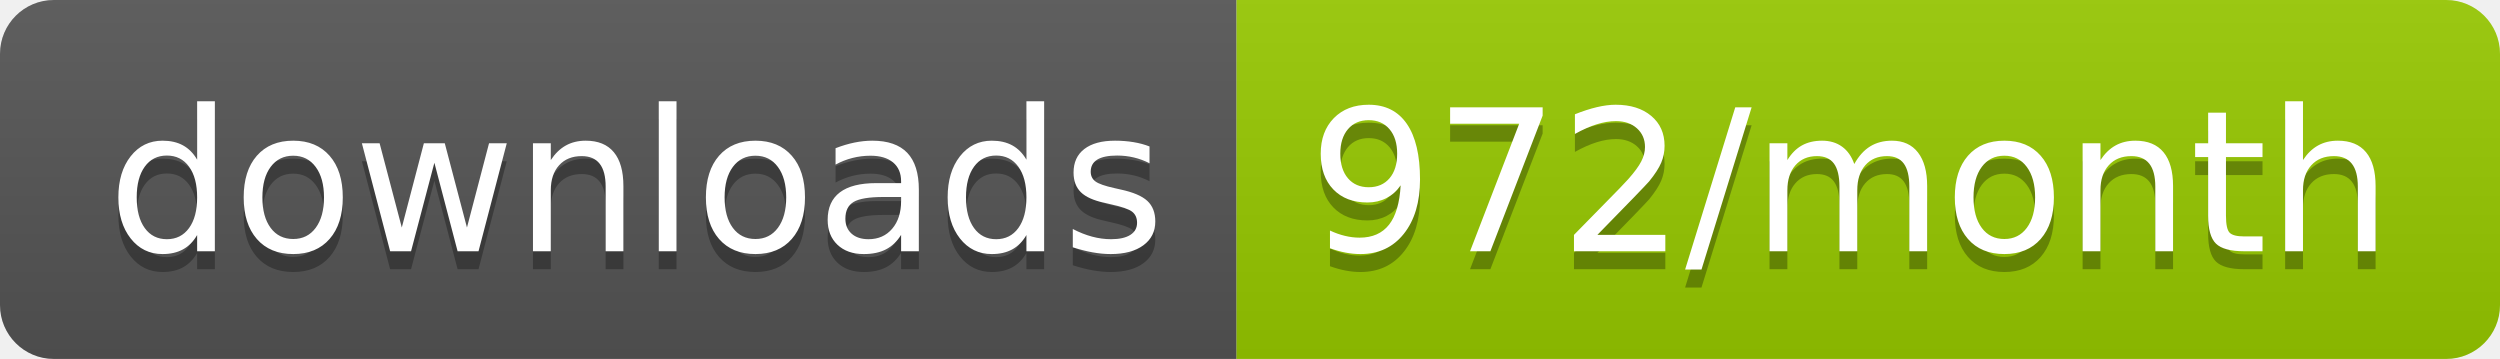
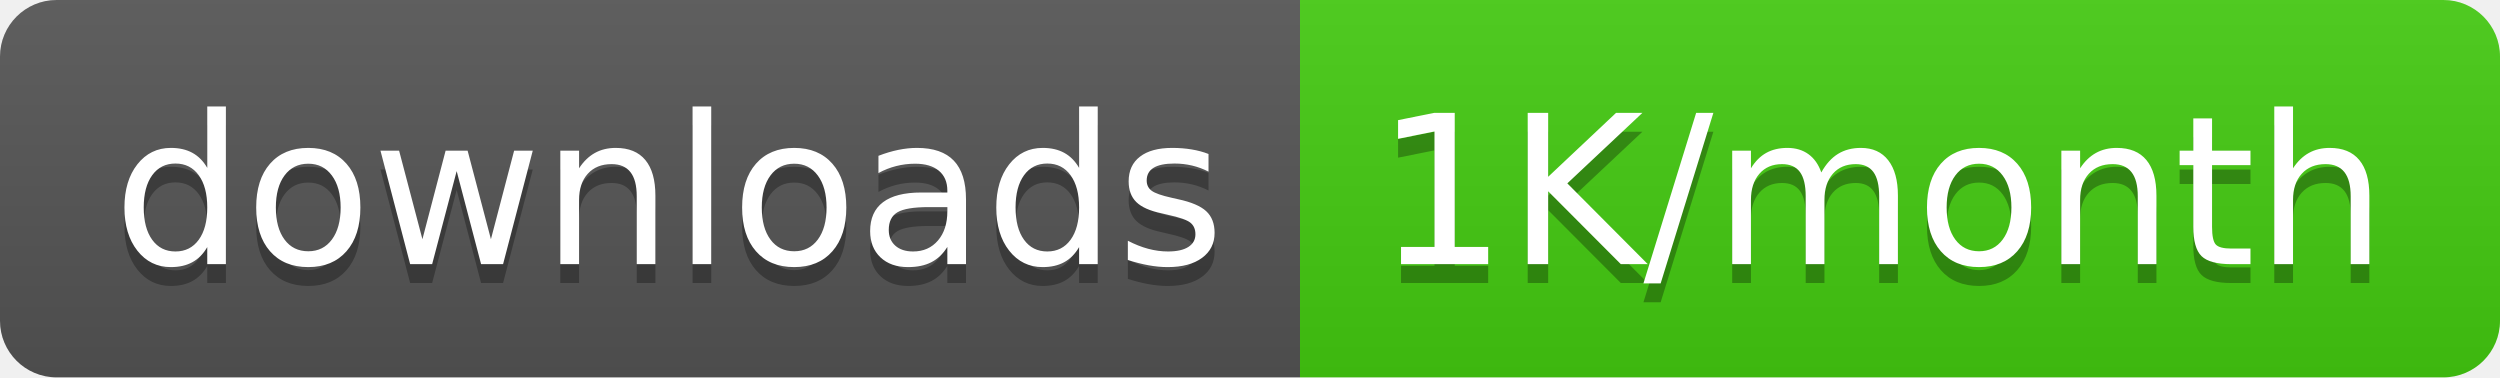
- <svg xmlns="http://www.w3.org/2000/svg" width="139.3" height="20">
+ <svg xmlns="http://www.w3.org/2000/svg" width="132.5" height="20">
  <linearGradient id="smooth" x2="0" y2="100%">
    <stop offset="0" stop-color="#bbb" stop-opacity=".1" />
    <stop offset="1" stop-opacity=".1" />
  </linearGradient>
  <clipPath id="round">
-     <rect width="139.3" height="20" rx="3" fill="#fff" />
+     <rect width="132.5" height="20" rx="3" fill="#fff" />
  </clipPath>
  <g clip-path="url(#round)">
    <rect width="68.9" height="20" fill="#555" />
-     <rect x="68.9" width="70.4" height="20" fill="#97CA00" />
-     <rect width="139.3" height="20" fill="url(#smooth)" />
+     <rect x="68.9" width="63.6" height="20" fill="#4c1" />
+     <rect width="132.5" height="20" fill="url(#smooth)" />
  </g>
  <g fill="#fff" text-anchor="middle" font-family="DejaVu Sans,Verdana,Geneva,sans-serif" font-size="110">
    <text x="354.5" y="150" fill="#010101" fill-opacity=".3" transform="scale(0.1)" textLength="589.0" lengthAdjust="spacing">downloads</text>
    <text x="354.5" y="140" transform="scale(0.1)" textLength="589.0" lengthAdjust="spacing">downloads</text>
-     <text x="1031.0" y="150" fill="#010101" fill-opacity=".3" transform="scale(0.1)" textLength="604.0" lengthAdjust="spacing">972/month</text>
-     <text x="1031.0" y="140" transform="scale(0.1)" textLength="604.0" lengthAdjust="spacing">972/month</text>
+     <text x="997.0" y="150" fill="#010101" fill-opacity=".3" transform="scale(0.1)" textLength="536.0" lengthAdjust="spacing">1K/month</text>
+     <text x="997.0" y="140" transform="scale(0.1)" textLength="536.0" lengthAdjust="spacing">1K/month</text>
  </g>
</svg>
